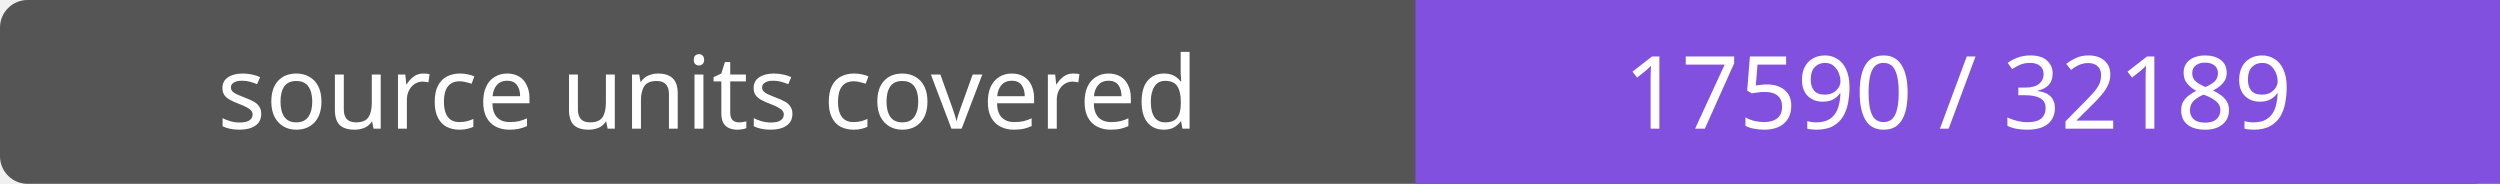
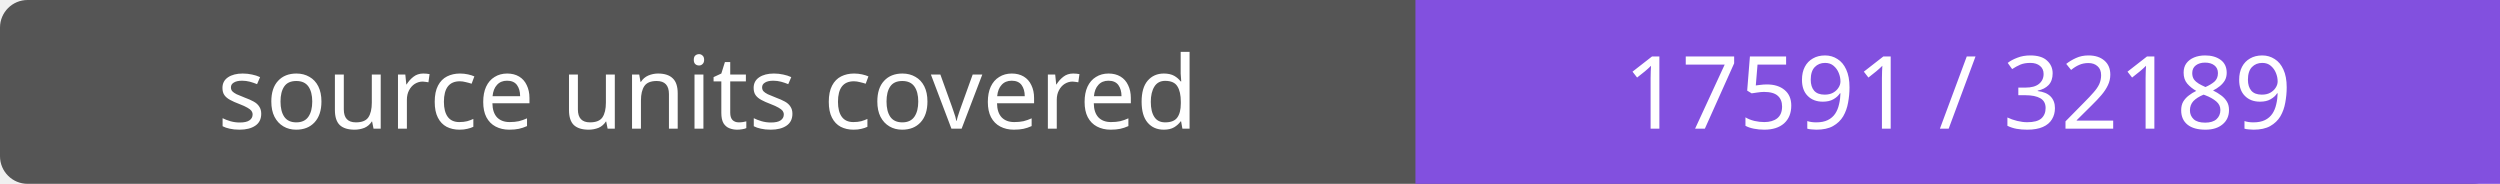
- <svg xmlns="http://www.w3.org/2000/svg" width="272" height="20" role="img" aria-label="source units covered: 17590 / 32189">
+ <svg xmlns="http://www.w3.org/2000/svg" width="272" height="20" role="img" aria-label="source units covered: 17591 / 32189">
  <rect width="272" height="20" rx="3" fill="#555" />
  <path fill="#8250df" d="M154 0h118v20H154z" />
  <g fill="#fff" text-anchor="middle" font-family="Verdana,sans-serif" font-size="11">
    <text x="77.0" y="14">source units covered</text>
-     <text x="213.0" y="14">17590 / 32189</text>
+     <text x="213.0" y="14">17591 / 32189</text>
  </g>
</svg>
